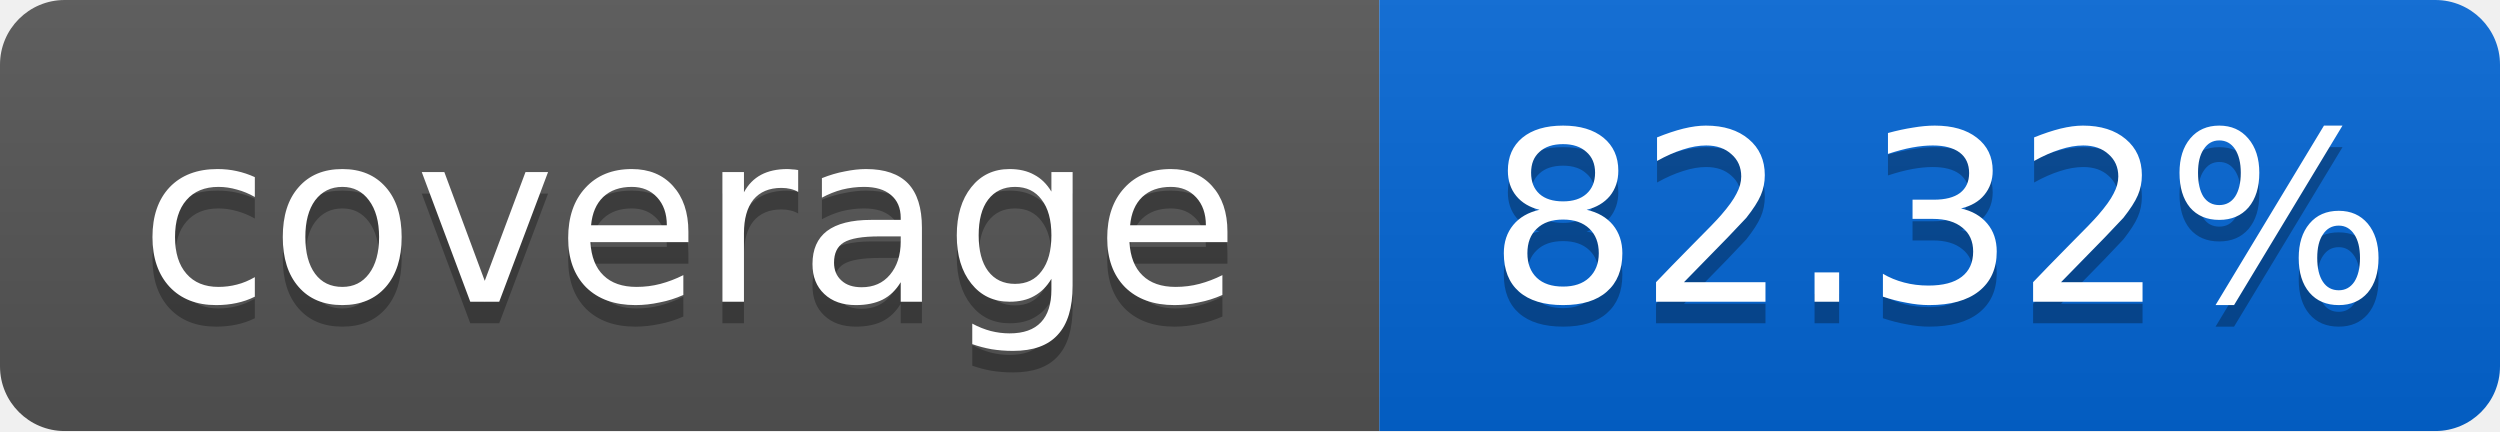
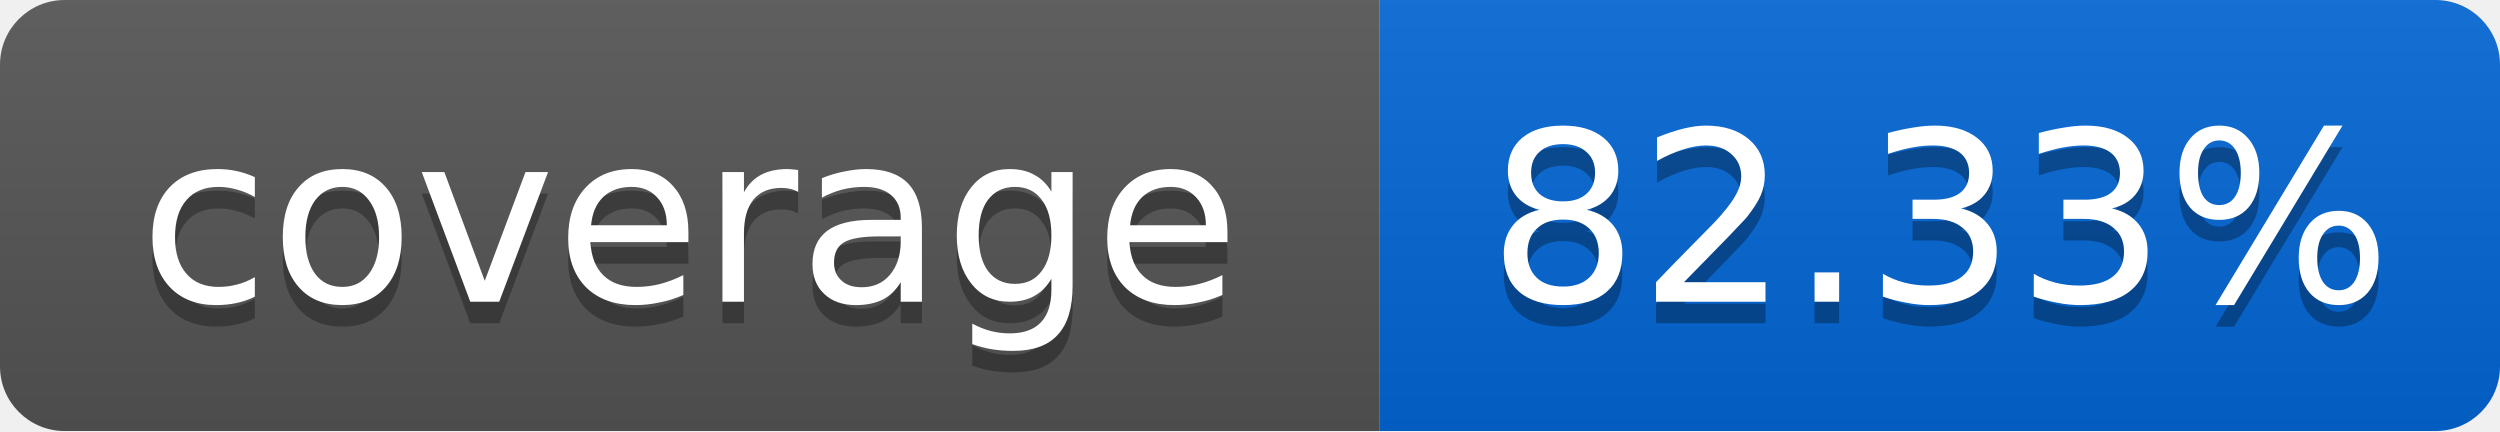
<svg xmlns="http://www.w3.org/2000/svg" width="116" height="20">
  <linearGradient id="smooth" x2="0" y2="100%">
    <stop offset="0" stop-color="#bbb" stop-opacity=".1" />
    <stop offset="1" stop-opacity=".1" />
  </linearGradient>
  <mask id="round">
    <rect width="116" height="20" rx="3" fill="#fff" />
  </mask>
  <g mask="url(#round)">
    <rect width="64" height="20" fill="#555" />
    <rect x="64" width="52" height="20" fill="#0366D6" />
    <rect width="116" height="20" fill="url(#smooth)" />
  </g>
  <g fill="#fff" text-anchor="middle" font-family="DejaVu Sans,Verdana,Geneva,sans-serif" font-size="11">
    <text x="32" y="15" fill="#010101" fill-opacity=".3">coverage</text>
    <text x="32" y="14">coverage</text>
-     <text x="90" y="15" fill="#010101" fill-opacity=".3">82.32%</text>
-     <text x="90" y="14">82.32%</text>
+     <text x="90" y="15" fill="#010101" fill-opacity=".3">82.33%</text>
+     <text x="90" y="14">82.33%</text>
  </g>
</svg>
